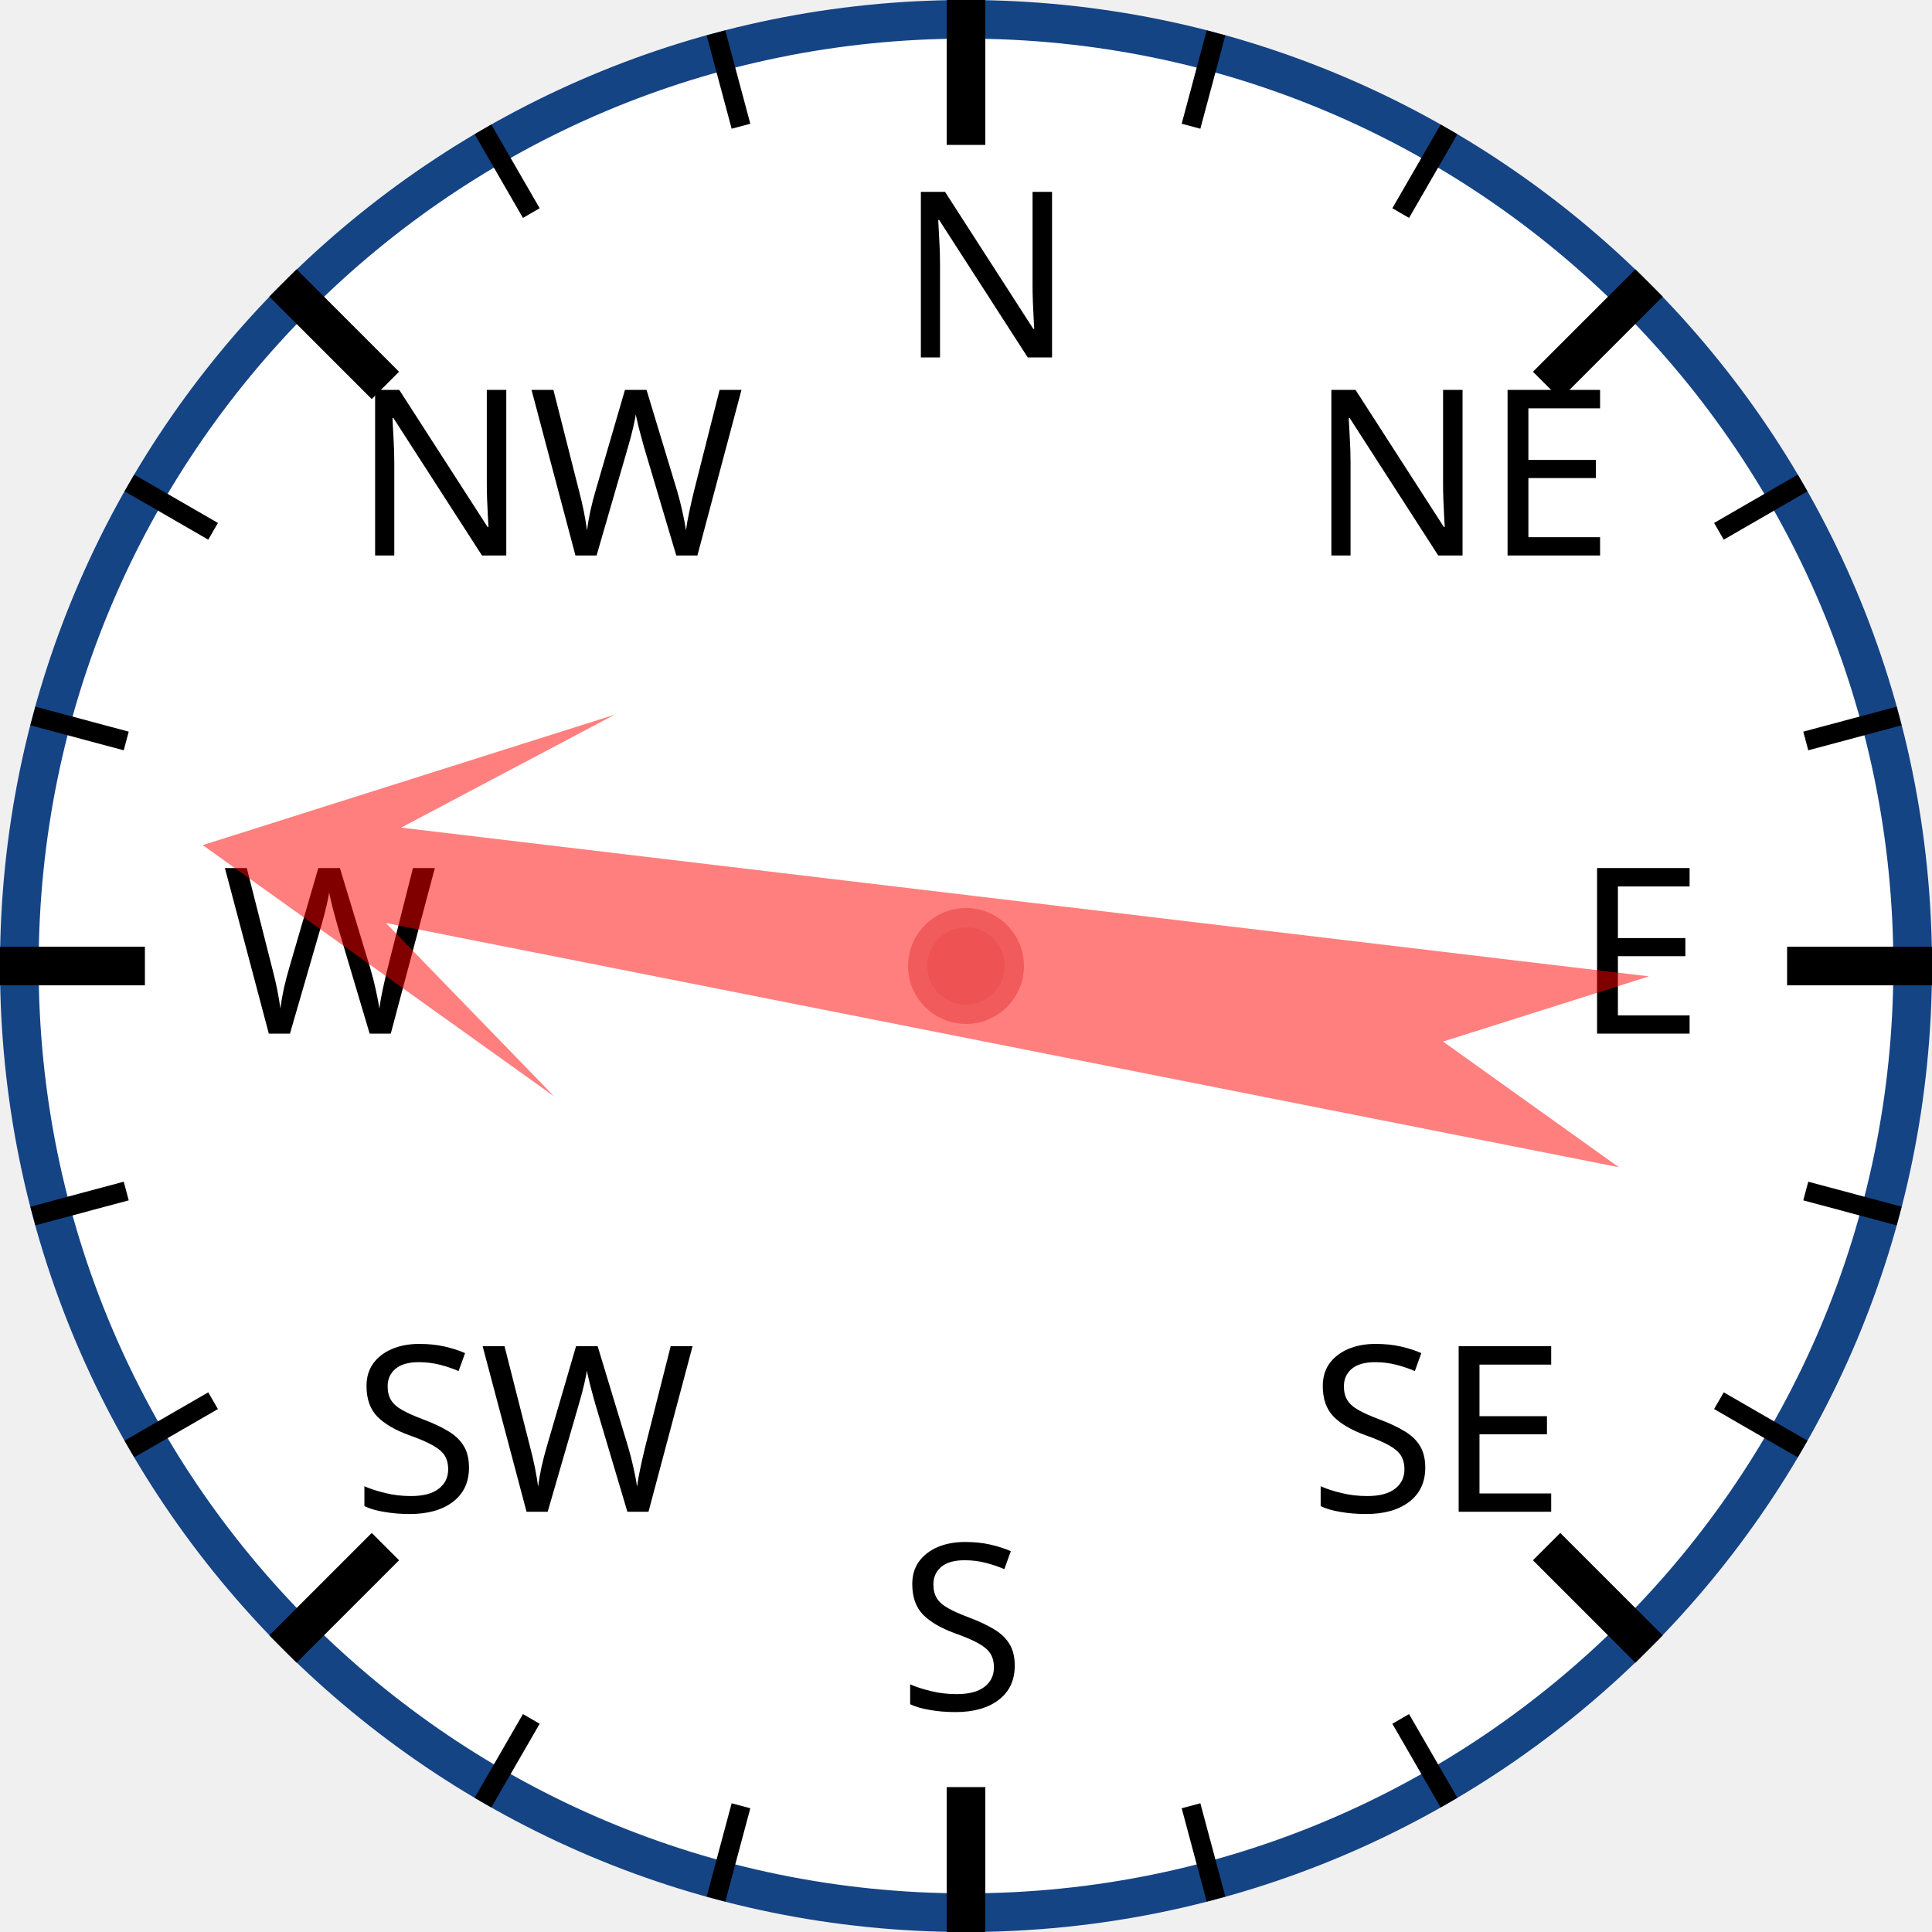
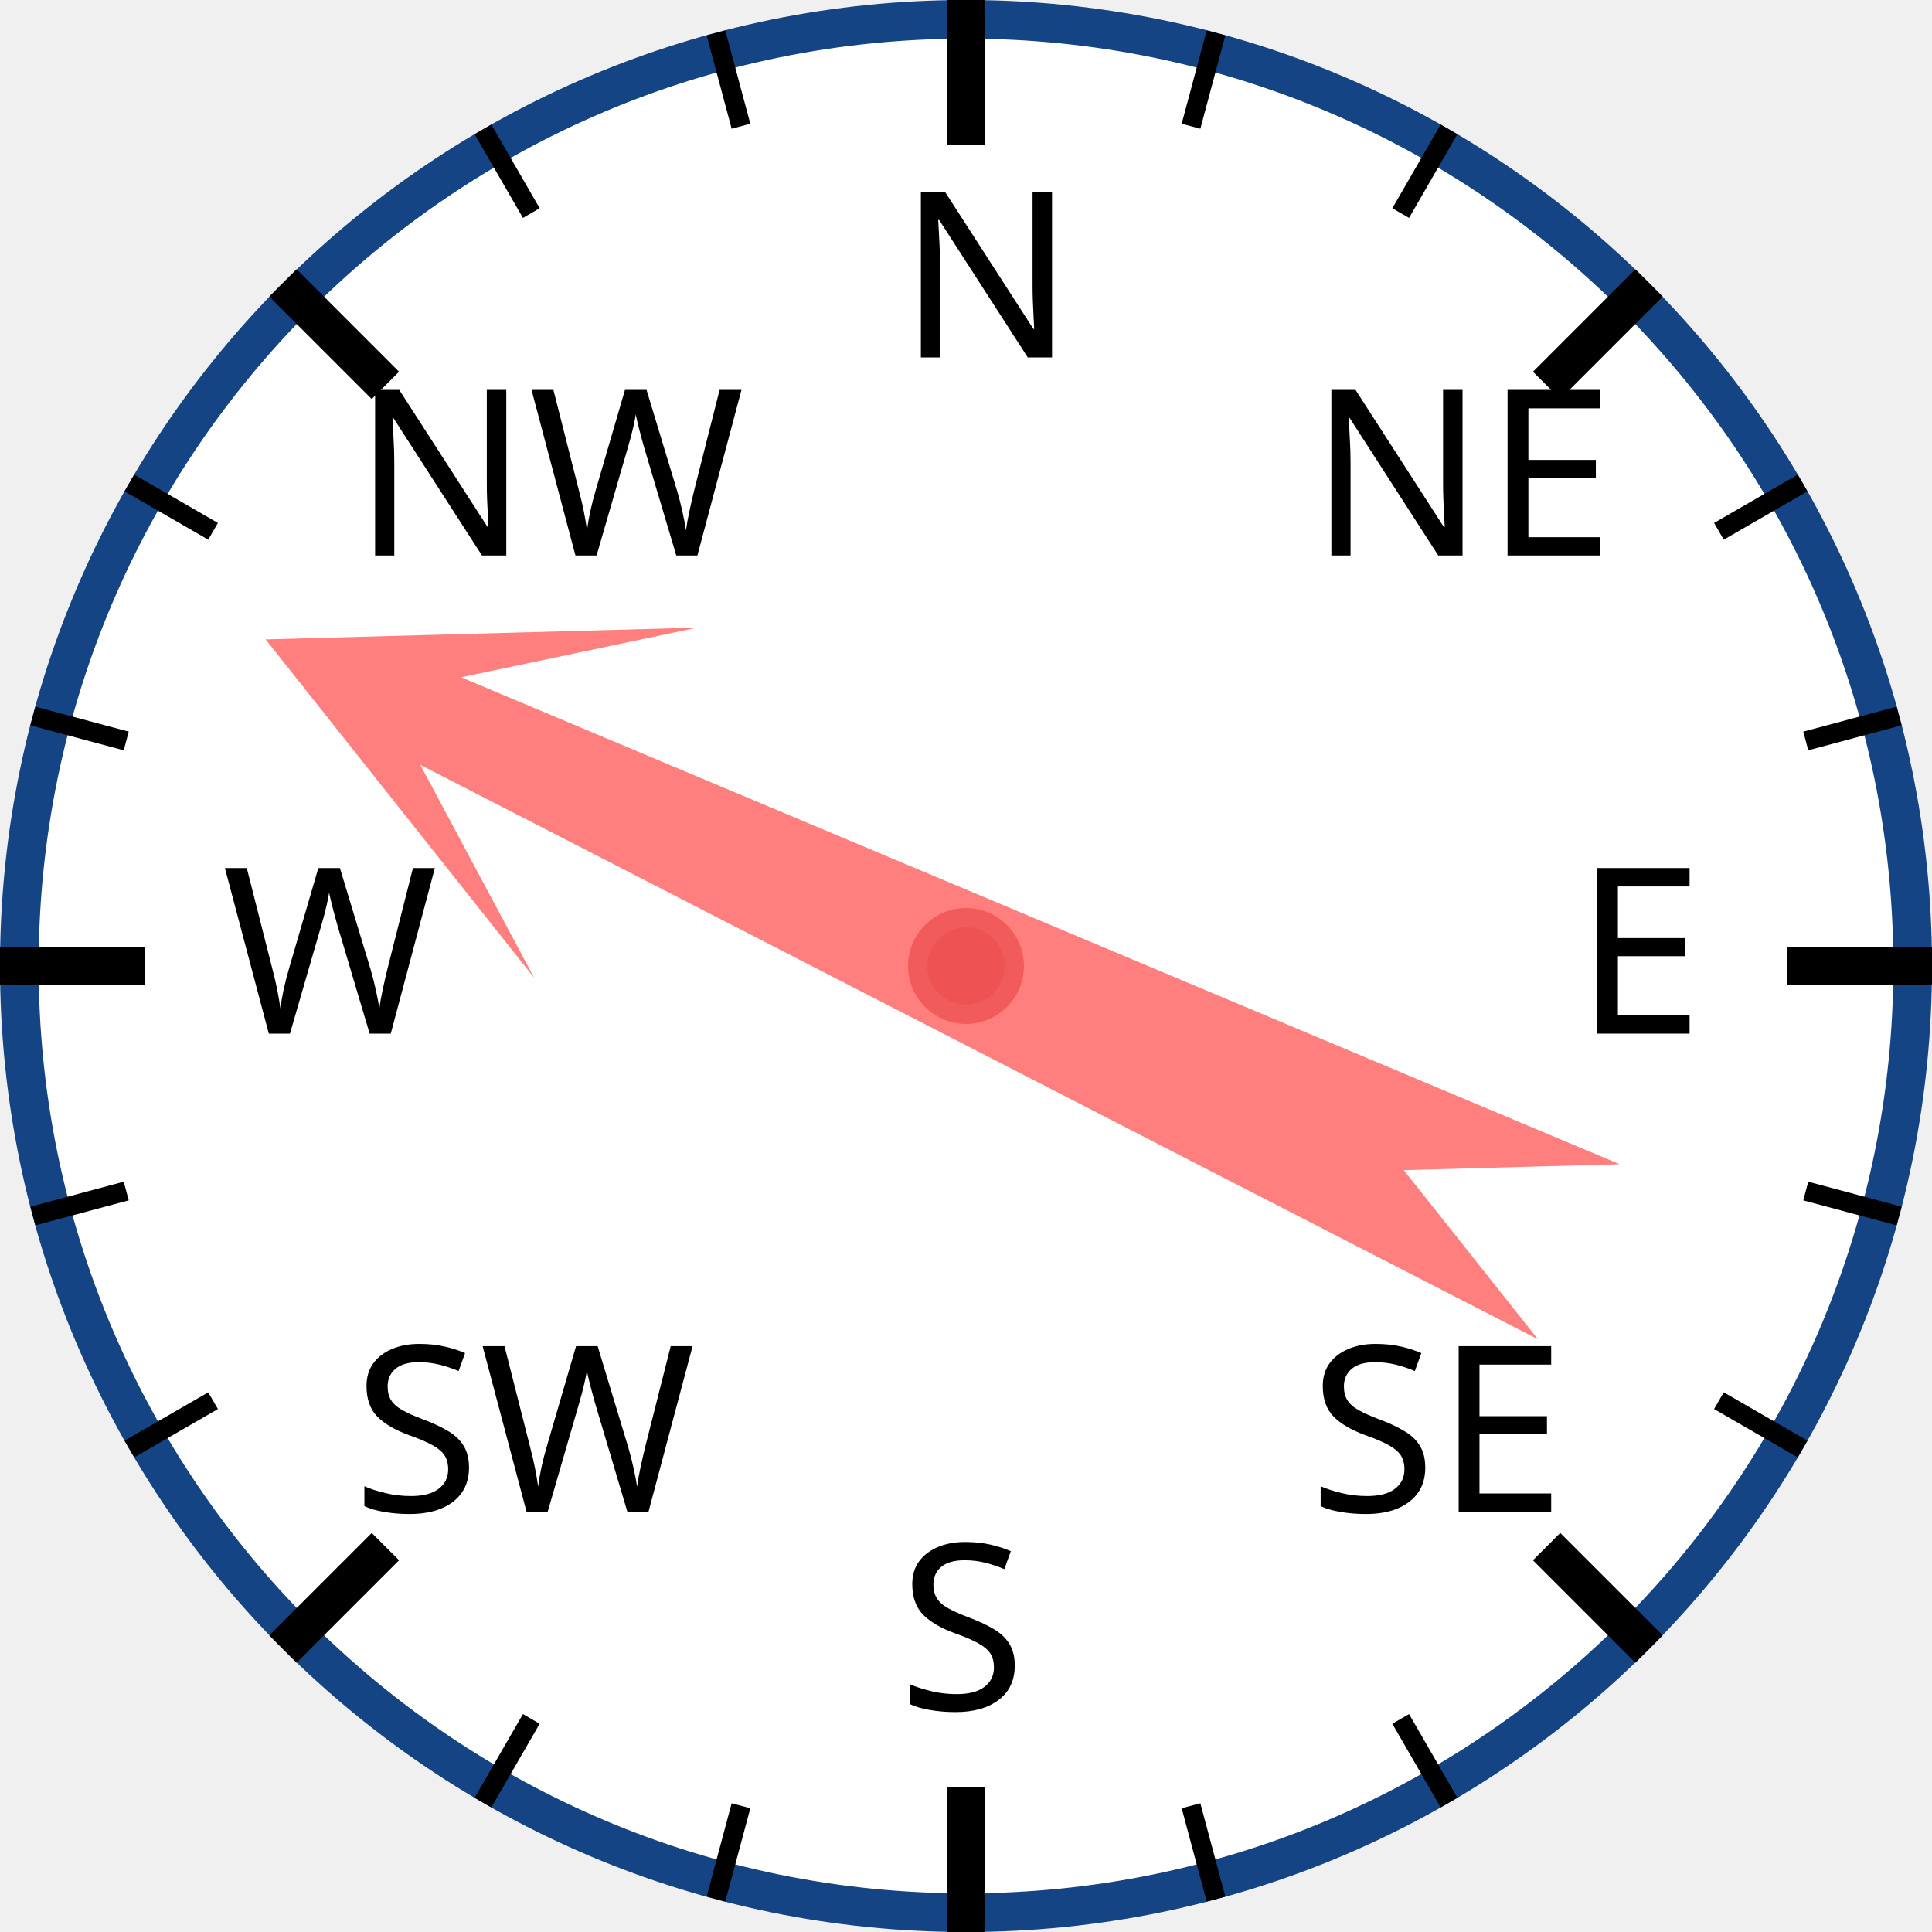
<svg xmlns="http://www.w3.org/2000/svg" width="120px" height="120px" viewBox="0 0 200 200">
  <circle cx="100" cy="100" r="98" style="fill: white; stroke: #154485; stroke-width: 4;" />
  <text x="93.0" y="37.0" style="font-family: sans-serif; font-size: 18pt;">N</text>
  <line x1="100.0" y1="0.0" x2="100.0" y2="15.0" style="stroke: black; stroke-width: 4;" />
  <line x1="74.118" y1="3.407" x2="76.706" y2="13.067" style="stroke: black; stroke-width: 2;" />
  <line x1="50" y1="13.397" x2="55" y2="22.058" style="stroke: black; stroke-width: 2;" />
  <text x="36.503" y="57.503" style="font-family: sans-serif; font-size: 18pt;">NW</text>
  <line x1="29.289" y1="29.289" x2="39.896" y2="39.896" style="stroke: black; stroke-width: 4;" />
  <line x1="13.397" y1="50" x2="22.058" y2="55" style="stroke: black; stroke-width: 2;" />
  <line x1="3.407" y1="74.118" x2="13.067" y2="76.706" style="stroke: black; stroke-width: 2;" />
  <text x="23.0" y="107.0" style="font-family: sans-serif; font-size: 18pt;">W</text>
  <line x1="0.0" y1="100.0" x2="15.0" y2="100.0" style="stroke: black; stroke-width: 4;" />
  <line x1="3.407" y1="125.882" x2="13.067" y2="123.294" style="stroke: black; stroke-width: 2;" />
  <line x1="13.397" y1="150" x2="22.058" y2="145" style="stroke: black; stroke-width: 2;" />
  <text x="36.503" y="156.497" style="font-family: sans-serif; font-size: 18pt;">SW</text>
  <line x1="29.289" y1="170.711" x2="39.896" y2="160.104" style="stroke: black; stroke-width: 4;" />
  <line x1="50" y1="186.603" x2="55" y2="177.942" style="stroke: black; stroke-width: 2;" />
  <line x1="74.118" y1="196.593" x2="76.706" y2="186.933" style="stroke: black; stroke-width: 2;" />
  <text x="93" y="177.0" style="font-family: sans-serif; font-size: 18pt;">S</text>
  <line x1="100" y1="200.0" x2="100" y2="185.0" style="stroke: black; stroke-width: 4;" />
  <line x1="125.882" y1="196.593" x2="123.294" y2="186.933" style="stroke: black; stroke-width: 2;" />
  <line x1="150.0" y1="186.603" x2="145.0" y2="177.942" style="stroke: black; stroke-width: 2;" />
  <text x="135.497" y="156.497" style="font-family: sans-serif; font-size: 18pt;">SE</text>
  <line x1="170.711" y1="170.711" x2="160.104" y2="160.104" style="stroke: black; stroke-width: 4;" />
  <line x1="186.603" y1="150" x2="177.942" y2="145" style="stroke: black; stroke-width: 2;" />
  <line x1="196.593" y1="125.882" x2="186.933" y2="123.294" style="stroke: black; stroke-width: 2;" />
  <text x="163.0" y="107" style="font-family: sans-serif; font-size: 18pt;">E</text>
  <line x1="200.0" y1="100" x2="185.0" y2="100" style="stroke: black; stroke-width: 4;" />
  <line x1="196.593" y1="74.118" x2="186.933" y2="76.706" style="stroke: black; stroke-width: 2;" />
  <line x1="186.603" y1="50" x2="177.942" y2="55" style="stroke: black; stroke-width: 2;" />
  <text x="135.497" y="57.503" style="font-family: sans-serif; font-size: 18pt;">NE</text>
  <line x1="170.711" y1="29.289" x2="160.104" y2="39.896" style="stroke: black; stroke-width: 4;" />
  <line x1="150" y1="13.397" x2="145" y2="22.058" style="stroke: black; stroke-width: 2;" />
  <line x1="125.882" y1="3.407" x2="123.294" y2="13.067" style="stroke: black; stroke-width: 2;" />
-   <polygon points="100 20 120 60 105 40 110 170 100 150 90 170 95 40 80 60" style="fill: red; fill-opacity: 0.5;" transform="rotate(279,100,100)" />
+   <polygon points="100 20 120 60 105 40 110 170 100 150 90 170 95 40 80 60" style="fill: red; fill-opacity: 0.5;" transform="rotate(295,100,100)" />
  <circle cx="100" cy="100" r="5" style="fill: #EE5252; stroke: #F25B5B; stroke-width: 2;" />
</svg>
